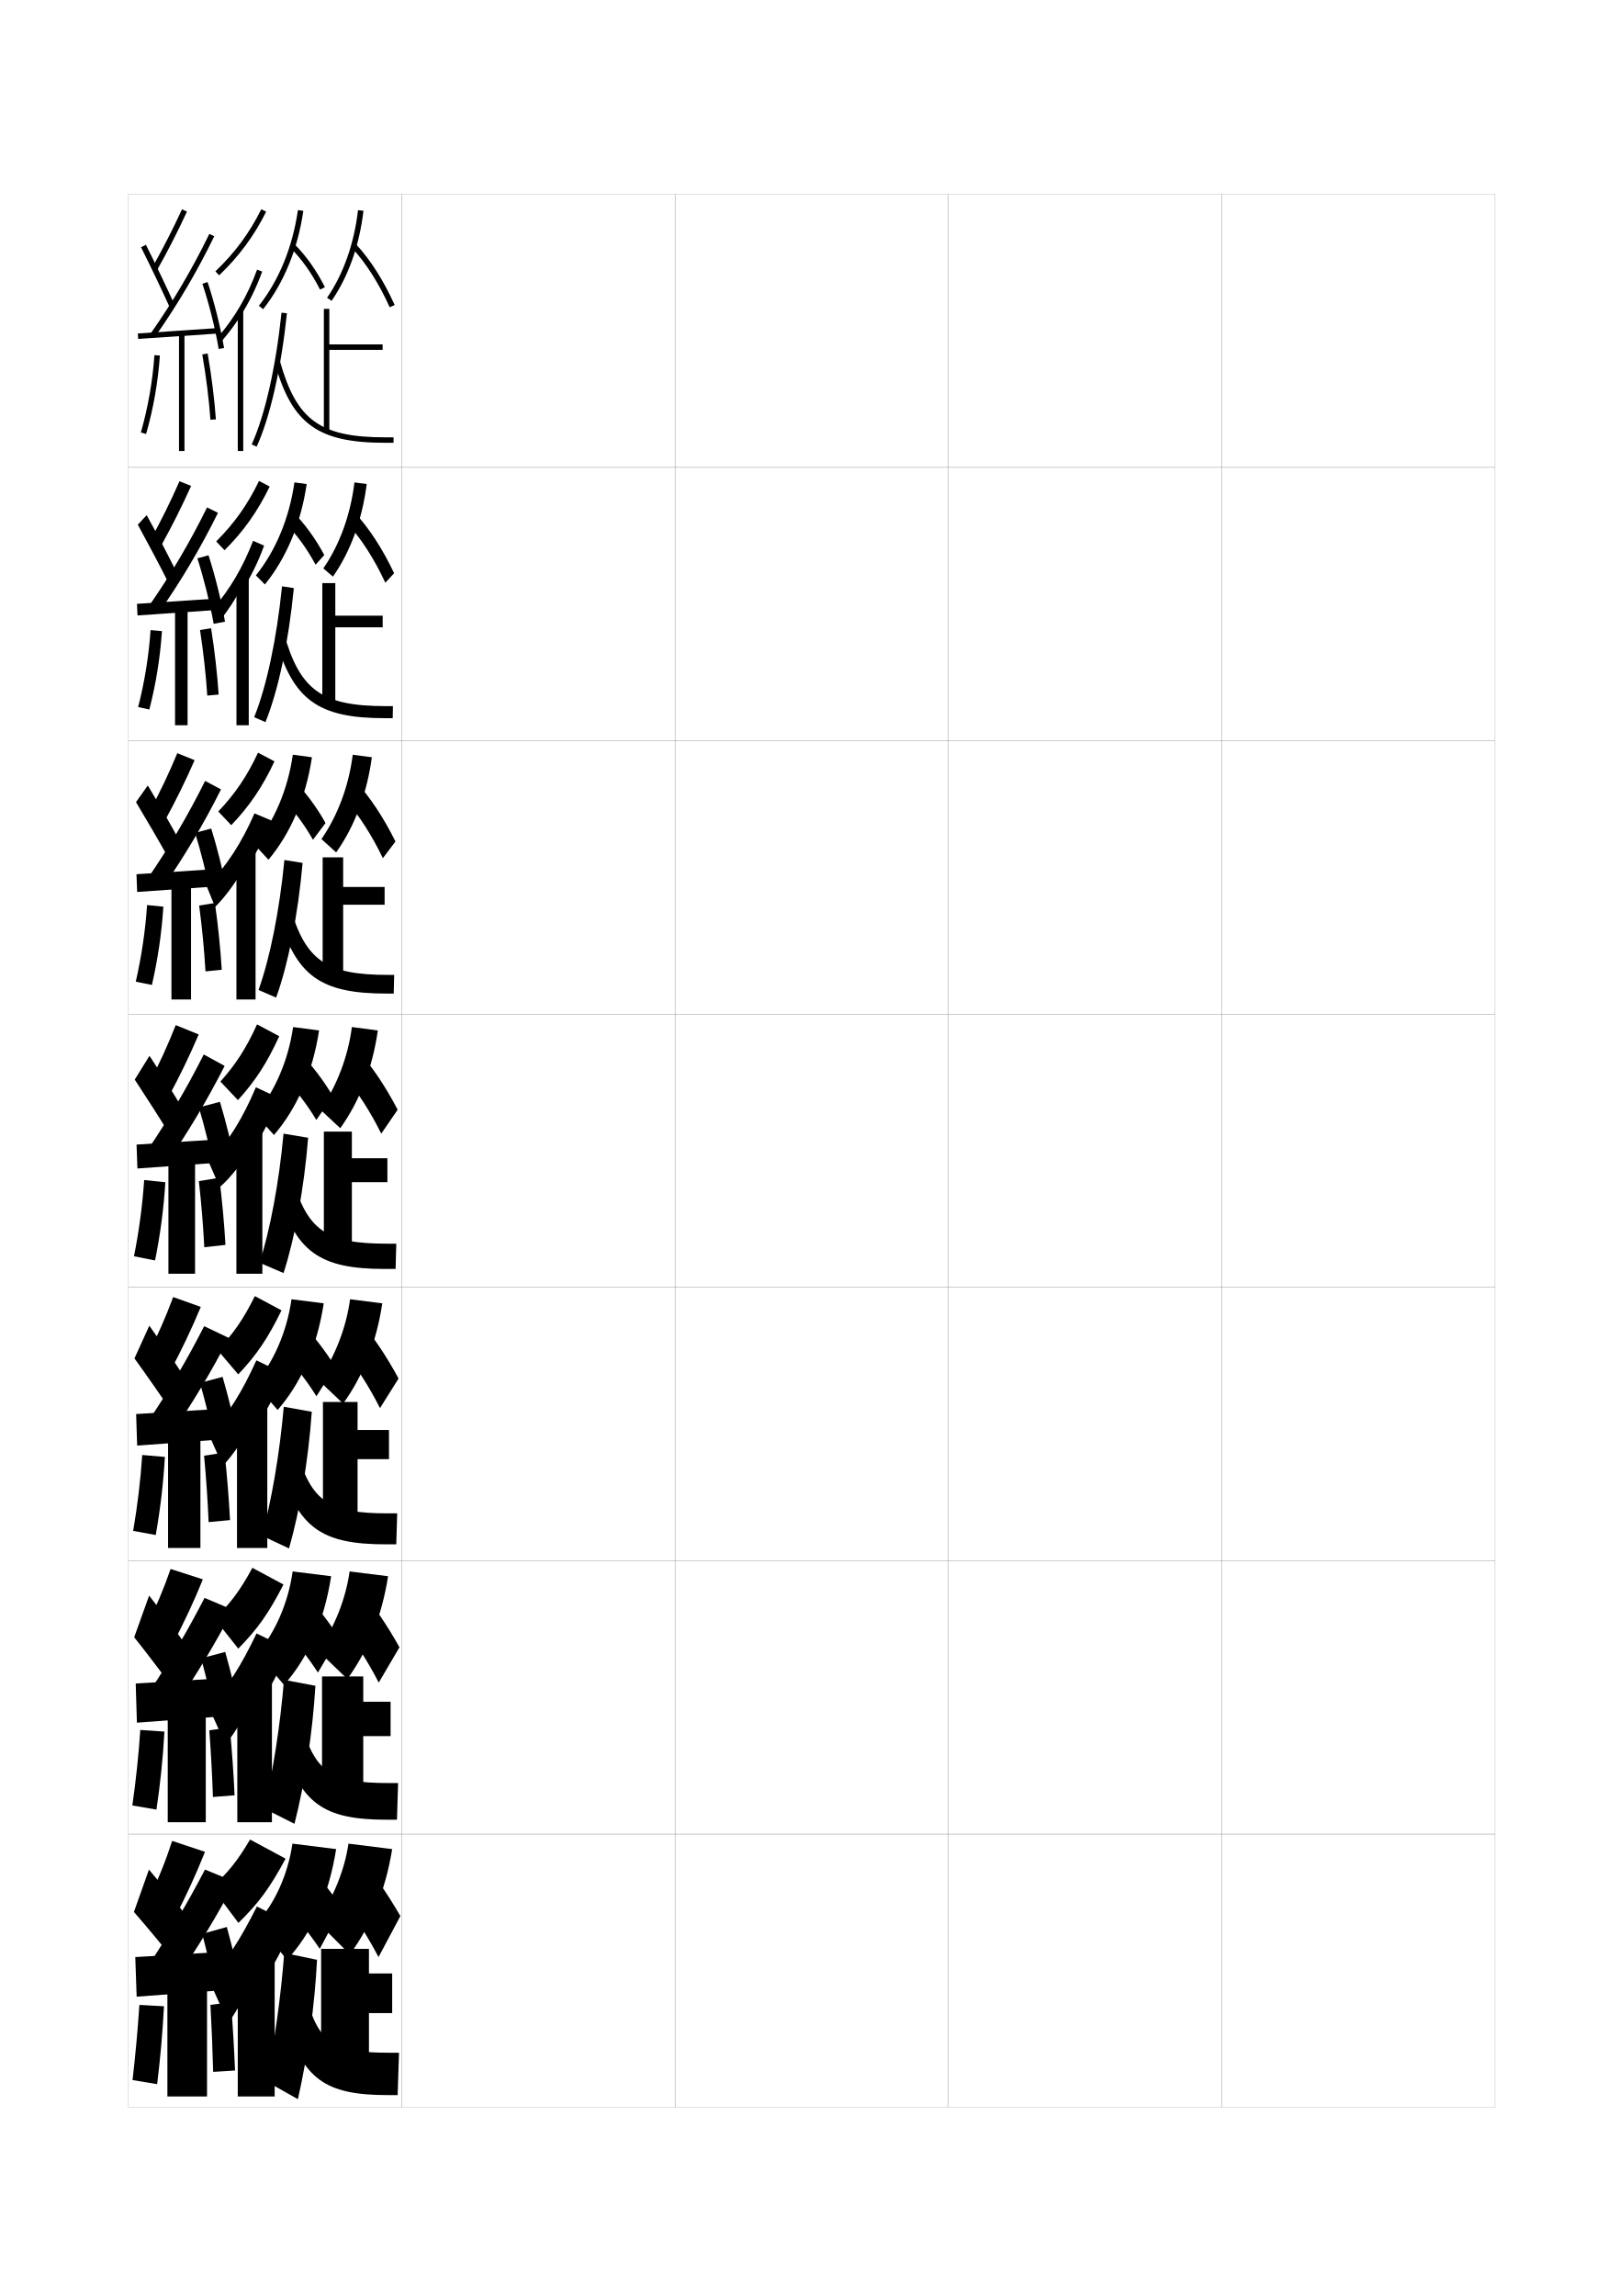
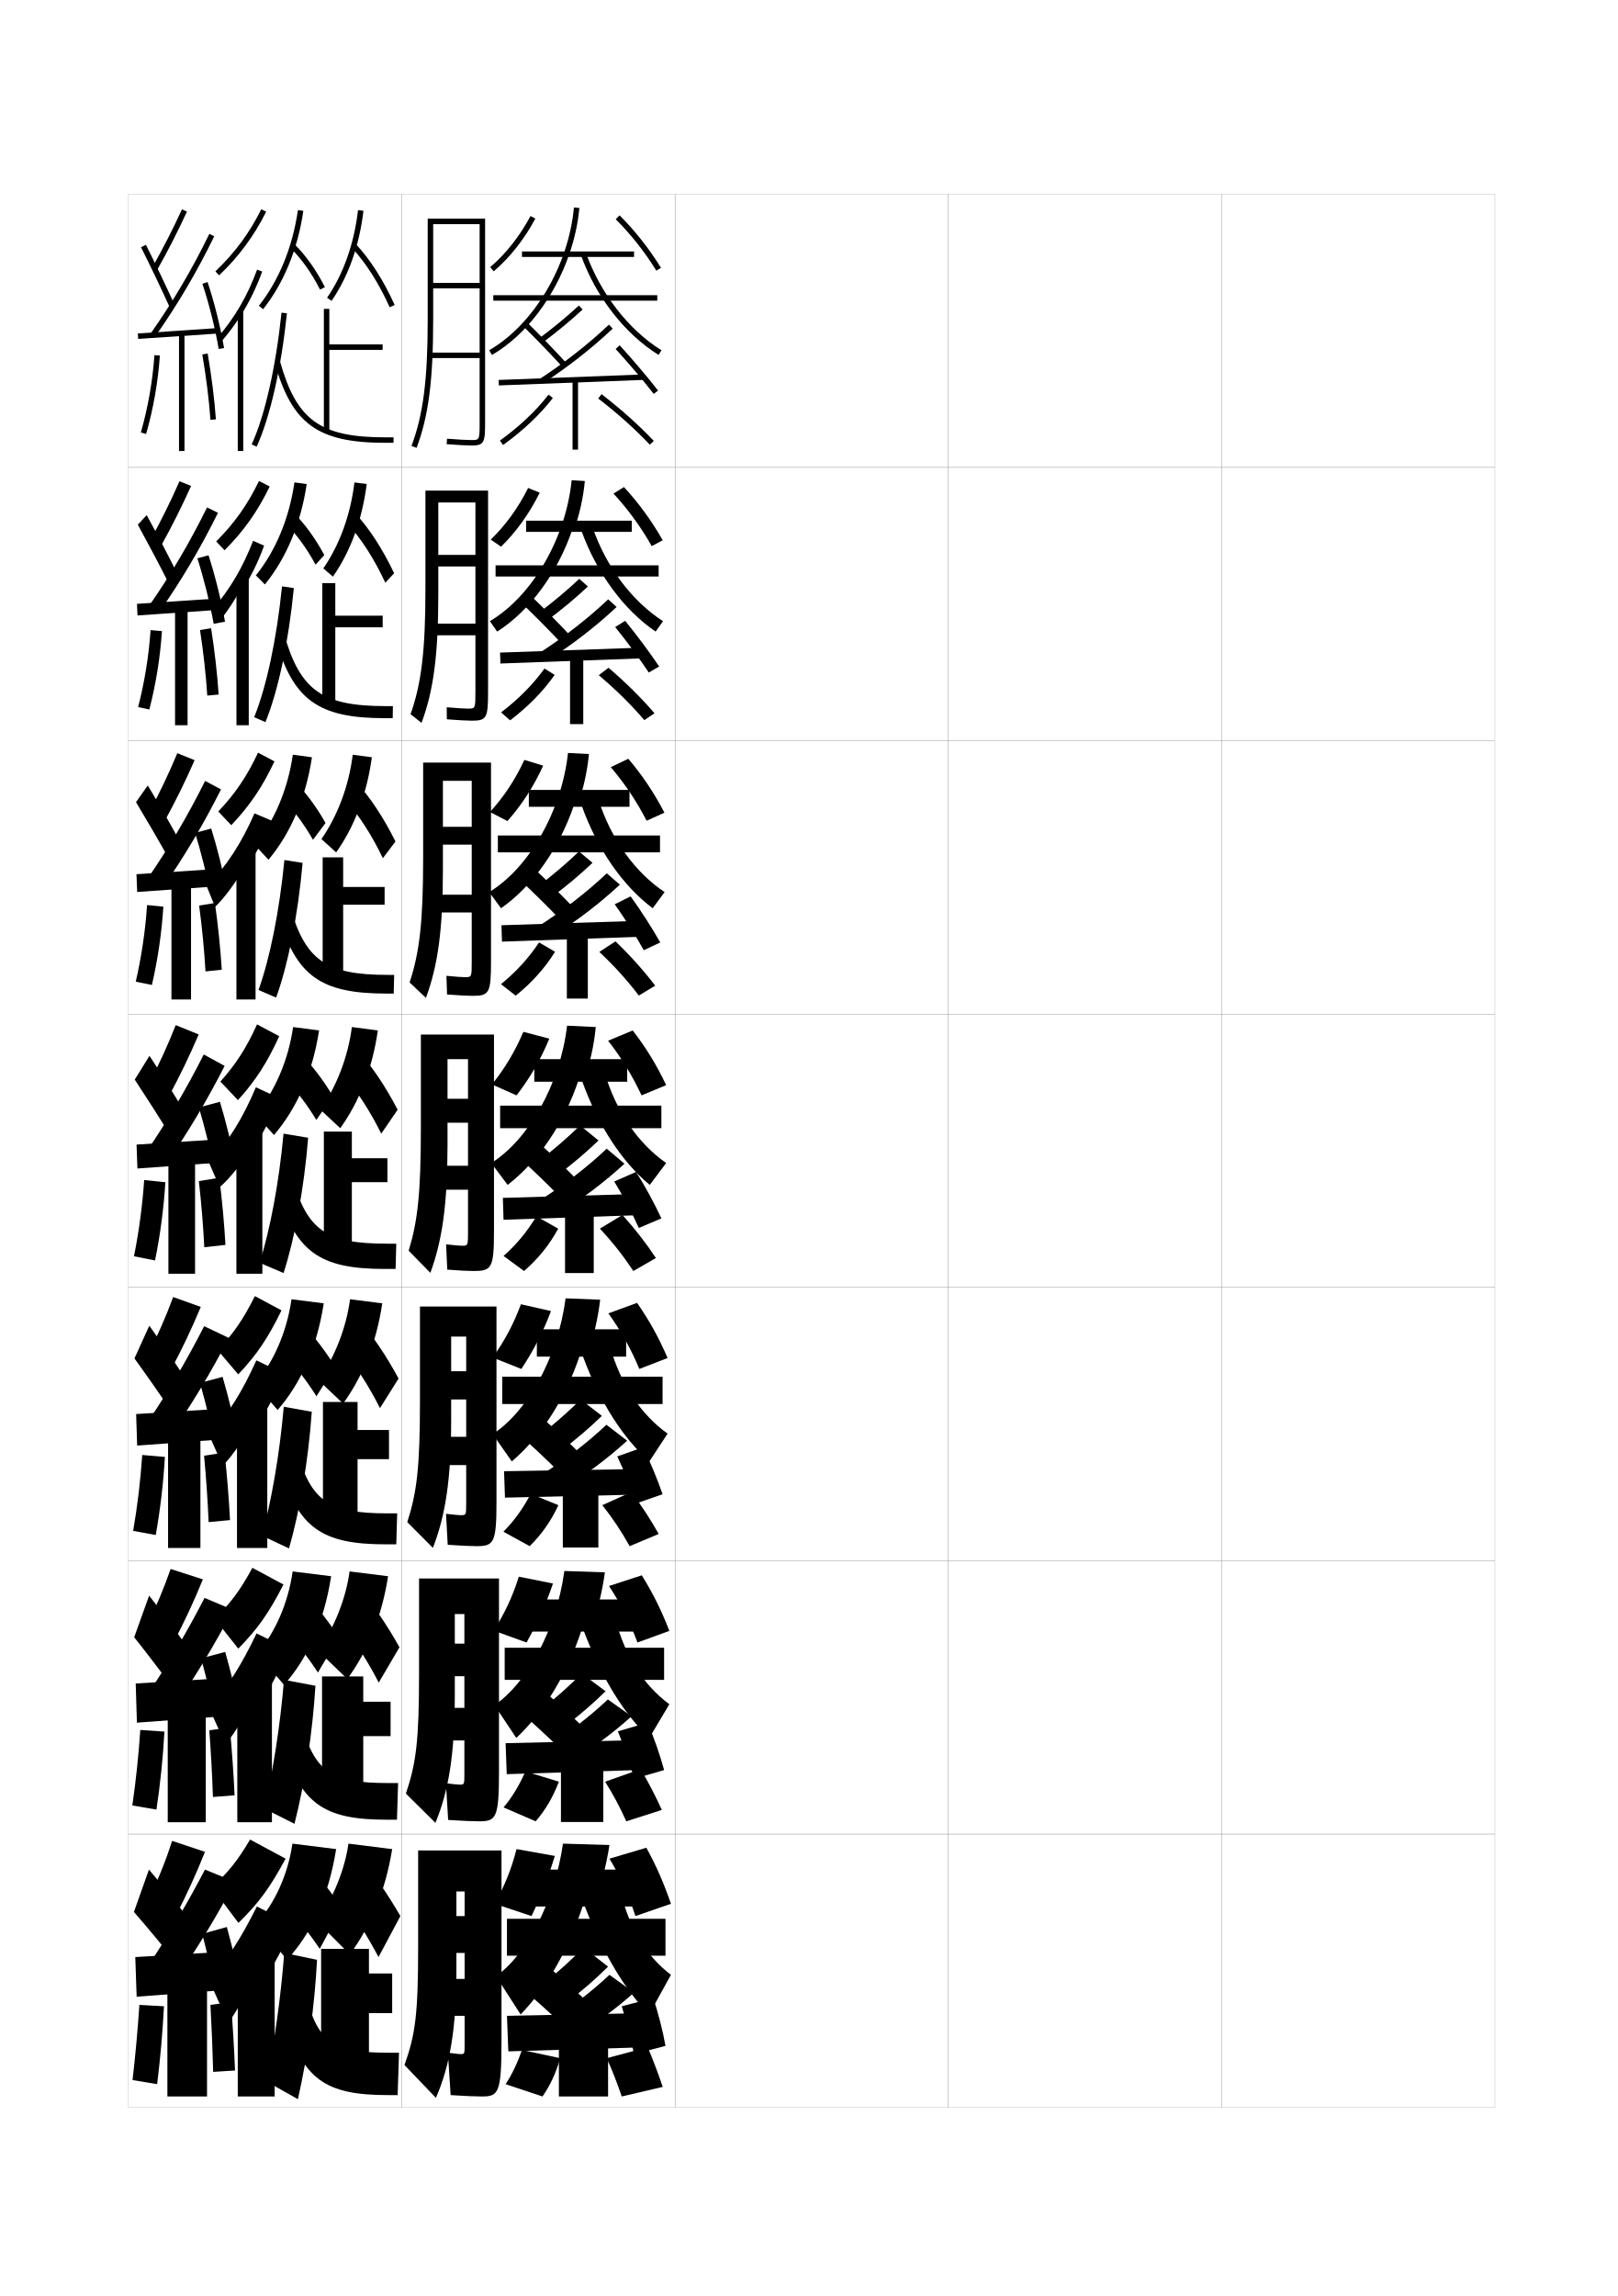
<svg xmlns="http://www.w3.org/2000/svg" version="1.1" id="glyphs" x="0px" y="0px" width="592px" height="840px" viewBox="0 0 592 840" enable-background="new 0 0 592 840" xml:space="preserve">
  <g>
    <rect x="47" y="71" fill="none" stroke="#999999" stroke-width="0.1" width="100" height="100" />
    <rect x="47" y="171" fill="none" stroke="#999999" stroke-width="0.1" width="100" height="100" />
    <rect x="47" y="271" fill="none" stroke="#999999" stroke-width="0.1" width="100" height="100" />
    <rect x="47" y="371" fill="none" stroke="#999999" stroke-width="0.1" width="100" height="100" />
    <rect x="47" y="471" fill="none" stroke="#999999" stroke-width="0.1" width="100" height="100" />
    <rect x="47" y="571" fill="none" stroke="#999999" stroke-width="0.1" width="100" height="100" />
    <rect x="47" y="671" fill="none" stroke="#999999" stroke-width="0.1" width="100" height="100" />
    <rect x="147" y="71" fill="none" stroke="#999999" stroke-width="0.1" width="100" height="100" />
    <rect x="147" y="171" fill="none" stroke="#999999" stroke-width="0.1" width="100" height="100" />
    <rect x="147" y="271" fill="none" stroke="#999999" stroke-width="0.1" width="100" height="100" />
    <rect x="147" y="371" fill="none" stroke="#999999" stroke-width="0.1" width="100" height="100" />
    <rect x="147" y="471" fill="none" stroke="#999999" stroke-width="0.1" width="100" height="100" />
    <rect x="147" y="571" fill="none" stroke="#999999" stroke-width="0.1" width="100" height="100" />
    <rect x="147" y="671" fill="none" stroke="#999999" stroke-width="0.1" width="100" height="100" />
    <rect x="247" y="71" fill="none" stroke="#999999" stroke-width="0.1" width="100" height="100" />
    <rect x="247" y="171" fill="none" stroke="#999999" stroke-width="0.1" width="100" height="100" />
    <rect x="247" y="271" fill="none" stroke="#999999" stroke-width="0.1" width="100" height="100" />
    <rect x="247" y="371" fill="none" stroke="#999999" stroke-width="0.1" width="100" height="100" />
    <rect x="247" y="471" fill="none" stroke="#999999" stroke-width="0.1" width="100" height="100" />
    <rect x="247" y="571" fill="none" stroke="#999999" stroke-width="0.1" width="100" height="100" />
    <rect x="247" y="671" fill="none" stroke="#999999" stroke-width="0.1" width="100" height="100" />
    <rect x="347" y="71" fill="none" stroke="#999999" stroke-width="0.1" width="100" height="100" />
    <rect x="347" y="171" fill="none" stroke="#999999" stroke-width="0.1" width="100" height="100" />
    <rect x="347" y="271" fill="none" stroke="#999999" stroke-width="0.1" width="100" height="100" />
    <rect x="347" y="371" fill="none" stroke="#999999" stroke-width="0.1" width="100" height="100" />
    <rect x="347" y="471" fill="none" stroke="#999999" stroke-width="0.1" width="100" height="100" />
    <rect x="347" y="571" fill="none" stroke="#999999" stroke-width="0.1" width="100" height="100" />
    <rect x="347" y="671" fill="none" stroke="#999999" stroke-width="0.1" width="100" height="100" />
    <rect x="447" y="71" fill="none" stroke="#999999" stroke-width="0.1" width="100" height="100" />
    <rect x="447" y="171" fill="none" stroke="#999999" stroke-width="0.1" width="100" height="100" />
    <rect x="447" y="271" fill="none" stroke="#999999" stroke-width="0.1" width="100" height="100" />
    <rect x="447" y="371" fill="none" stroke="#999999" stroke-width="0.1" width="100" height="100" />
    <rect x="447" y="471" fill="none" stroke="#999999" stroke-width="0.1" width="100" height="100" />
    <rect x="447" y="571" fill="none" stroke="#999999" stroke-width="0.1" width="100" height="100" />
    <rect x="447" y="671" fill="none" stroke="#999999" stroke-width="0.1" width="100" height="100" />
  </g>
  <g>
    <g>
      <path d="M96.285,113.119l-1.57-1.238c7.394-9.368,12.336-21.479,14.296-35.024    l1.979,0.287C108.98,91.036,103.896,103.477,96.285,113.119z" />
      <path d="M117.108,105.953c-3.051-6.005-6.789-11.275-10.811-15.241l1.404-1.424    c4.173,4.115,8.042,9.564,11.189,15.759L117.108,105.953z" />
      <path d="M121.323,110.068l-1.646-1.137c5.953-8.619,9.871-19.701,11.33-32.049    l1.986,0.234C131.496,89.787,127.461,101.182,121.323,110.068z" />
      <path d="M142.589,112.412c-4.007-8.848-8.657-16.16-13.822-21.732l1.467-1.359    c5.312,5.73,10.081,13.222,14.178,22.268L142.589,112.412z" />
      <rect x="118.5" y="113" width="2" height="45" />
      <rect x="119.5" y="126" width="20.5" height="2" />
      <path d="M93.909,163.416l-1.818-0.832c4.824-10.542,8.802-28.106,10.915-48.188    l1.988,0.209C102.86,134.895,98.819,152.686,93.909,163.416z" />
      <path d="M144,162h-3c-24.698,0-34.152-6.829-40.463-29.229l1.926-0.543    C108.531,153.771,117.175,160,141,160h3V162z" />
    </g>
    <g>
      <path d="M96.919,213.829l-3.297-3.325c7.252-8.988,12.213-20.876,14.114-34.016    l4.486,0.608C110.08,191.586,104.761,204.177,96.919,213.829z" />
      <path d="M115.468,206.594c-3.196-5.941-7.009-11.168-11.091-15.201l2.788-4.119    c4.317,4.317,8.324,9.828,11.492,15.799L115.468,206.594z" />
      <path d="M121.82,210.962l-3.515-3.008c5.979-8.662,9.953-19.619,11.387-31.449    l4.49,0.573C132.53,190.145,128.229,201.814,121.82,210.962z" />
      <path d="M140.997,213.191c-4.029-8.635-8.665-15.89-13.768-21.527l2.75-3.912    c5.223,5.699,10.042,13.136,14.232,21.973L140.997,213.191z" />
      <rect x="117.938" y="213.333" width="4.75" height="44.333" />
      <rect x="121.354" y="225.25" width="18.667" height="4.25" />
      <path d="M92.998,262.389c4.494-11.073,8.22-28.428,10.193-47.875l4.325,0.639    c-1.92,19.747-5.744,37.646-10.39,49.041L92.998,262.389z" />
      <path d="M100.802,233.643l3.104-1.869c5.833,20.79,13.951,26.559,37.198,26.559h2.666    L143.688,262.75h-2.833C116.444,262.75,107.168,256.118,100.802,233.643z" />
    </g>
    <g>
      <path d="M98.241,314.539l-5.023-5.412c7.111-8.607,12.09-20.273,13.932-33.008    l6.993,0.929C111.866,292.137,106.314,304.878,98.241,314.539z" />
      <path d="M114.515,307.234c-3.342-5.877-7.23-11.061-11.372-15.161l4.171-6.813    c4.462,4.52,8.605,10.091,11.795,15.839L114.515,307.234z" />
      <path d="M123.004,311.856l-5.383-4.879c6.006-8.705,10.034-19.536,11.444-30.85    l6.995,0.911C134.252,290.503,129.686,302.446,123.004,311.856z" />
      <path d="M140.092,313.971c-4.052-8.422-8.673-15.62-13.713-21.322l4.034-6.464    c5.134,5.667,10.003,13.051,14.287,21.678L140.092,313.971z" />
      <rect x="118.062" y="313.667" width="7.5" height="43.666" />
      <rect x="123.896" y="324.5" width="16.834" height="6.5" />
      <path d="M94.593,362.194c4.164-11.604,7.638-28.749,9.472-47.562l6.663,1.069    c-1.708,19.203-5.314,37.212-9.695,49.271L94.593,362.194z" />
      <path d="M101.754,334.514l4.284-3.194c5.598,20.038,13.19,25.347,35.858,25.347    h2.333L144.062,363.5h-2.667C117.273,363.5,108.177,357.065,101.754,334.514z" />
    </g>
  </g>
  <g>
    <path d="M100.25,415.25l-6.75-7.5c6.97-8.228,11.968-19.671,13.75-32l9.5,1.25   C114.34,392.688,108.555,405.578,100.25,415.25z" />
    <path d="M115.75,409.75c-3.488-5.812-7.451-10.953-11.652-15.121l5.555-9.508   C114.258,389.842,118.539,395.475,121.75,401L115.75,409.75z" />
    <path d="M124.5,412.75l-7.25-6.75c6.031-8.748,10.115-19.453,11.5-30.25l9.5,1.25   C136.286,390.861,131.454,403.078,124.5,412.75z" />
    <path d="M139.5,414.75c-4.074-8.209-8.681-15.35-13.658-21.117l5.316-9.016   C136.203,390.252,141.122,397.582,145.5,406L139.5,414.75z" />
    <rect x="118.5" y="414" width="10.25" height="43" />
    <rect x="126.75" y="423.75" width="15" height="8.75" />
    <path d="M95,462l8.75,3.75c4.116-12.724,7.506-30.841,9-49.5l-9-1.5   C102.057,432.93,98.834,449.864,95,462z" />
    <path d="M101.519,435.386C107.998,458.013,116.916,464.25,140.75,464.25h4L145,455h-3.5   c-22.09,0-29.156-4.85-34.519-24.136L101.519,435.386z" />
  </g>
  <g>
    <path d="M106.667,475.334l11.792,1.5c-2.525,16.286-8.402,29.318-16.875,39l-8.292-9.5   C100.014,498.537,104.945,487.355,106.667,475.334z" />
    <path d="M110.352,484.08c4.688,4.924,9.047,10.617,12.232,15.92l-6.792,10.833   c-3.587-5.748-7.569-10.847-11.768-15.081L110.352,484.08z" />
    <path d="M125.542,513.5l-8.958-8.5c6.057-8.79,10.14-19.387,11.5-29.666l11.792,1.5   C137.755,491.092,132.768,503.567,125.542,513.5z" />
    <path d="M131.605,483.244c4.894,5.604,9.805,12.881,14.228,21.089l-6.791,10.833   c-4.049-7.995-8.586-15.078-13.439-20.91L131.605,483.244z" />
    <rect x="118.167" y="512.916" width="12.667" height="43.751" />
    <rect x="128.5" y="523.166" width="13.833" height="10.668" />
    <path d="M95.833,561.834L105.75,566.5c3.955-13.79,7.071-32.135,8.333-50l-10.25-1.834   C102.302,532.07,99.378,548.888,95.833,561.834z" />
    <path d="M102.346,536.258C108.882,558.96,117.621,565,141.167,565H145l0.333-11.334h-3.5   c-21.512,0-28.052-4.39-33.179-22.924L102.346,536.258z" />
  </g>
  <g>
    <path d="M107.083,574.917l14.083,1.75c-2.641,16.886-8.608,30.059-17.25,39.75l-9.834-11.5   C100.557,597.553,105.423,586.633,107.083,574.917z" />
    <path d="M111.551,583.04c4.769,5.126,9.207,10.881,12.366,15.96l-7.584,12.916   c-3.687-5.684-7.687-10.739-11.884-15.04L111.551,583.04z" />
    <path d="M142,576.667c-2.276,14.654-7.418,27.39-14.917,37.583L116.417,604   c6.083-8.832,10.166-19.32,11.5-29.083L142,576.667z" />
    <path d="M132.053,581.872c4.742,5.572,9.646,12.795,14.114,20.794l-7.583,12.917   c-4.024-7.782-8.49-14.807-13.22-20.705L132.053,581.872z" />
    <rect x="117.833" y="613.333" width="15.083" height="43.001" />
    <rect x="130.25" y="622.583" width="12.667" height="12.584" />
    <path d="M96.667,661.667L107.75,667.25c3.793-14.856,6.636-33.428,7.667-50.5l-11.5-2.167   C102.548,631.211,99.922,647.911,96.667,661.667z" />
    <path d="M103.173,637.129C109.766,659.907,118.325,665.75,141.583,665.75H145.25l0.417-13.417h-3.5   c-20.934,0-26.948-3.931-31.84-21.712L103.173,637.129z" />
  </g>
  <g>
    <path d="M107,674.5c-1.646,11.409-6.587,22.068-13,29l11,13.5c8.998-9.698,15.187-23.016,18-40.5   L107,674.5z" />
    <path d="M112.5,682l-7.5,15.999c4.195,4.367,8.214,9.381,12,15.001l8-15   C121.867,693.144,117.351,687.328,112.5,682z" />
    <path d="M143.5,676.5l-16-2c-1.309,9.245-5.391,19.626-11.5,28.5l12,12   C135.771,704.546,141.068,691.551,143.5,676.5z" />
    <path d="M132.5,680.5l-7,15c4.605,5.964,9.001,12.931,13,20.5l8-15   C141.988,693.21,137.091,686.04,132.5,680.5z" />
    <rect x="117.5" y="713" width="17.5" height="43" />
    <rect x="132" y="722" width="11.5" height="14.5" />
    <path d="M97.5,761.5L109,768c3.632-15.923,6.201-34.722,7-51l-12-2.5   C102.794,730.353,100.466,746.935,97.5,761.5z" />
    <path d="M104,738c6.649,22.854,15.03,28.5,38,28.5h3.5L146,751h-3.5c-20.354,0-25.844-3.472-30.5-20.5   L104,738z" />
  </g>
  <g>
    <path d="M54.734,296.839l5.453,3.655c4.031-7.331,7.678-14.742,11.025-22.381   l-6.336-2.56C61.834,282.87,58.514,289.865,54.734,296.839z" />
    <path d="M49.761,293.465c3.85,6.397,8.726,14.774,11.988,20.642l4.175-6.047   c-3.17-5.849-7.838-14.054-11.846-20.691L49.761,293.465z" />
    <path d="M54.104,321.284l5.216,3.766c8.141-11.693,15.144-23.486,21.554-36.258   l-5.823-3.084C68.823,298.223,61.987,309.821,54.104,321.284z" />
    <polygon points="49.938,319.835 50.193,326.332 80.859,324.165 80.771,317.835  " />
    <path d="M77.281,303.121l-5.89,1.591c2.051,6.63,4.199,15.178,5.631,22.336   l5.953-1.226C81.568,318.522,79.412,309.885,77.281,303.121z" />
    <rect x="62.732" y="323.167" width="7.166" height="42.5" />
    <path d="M49.675,359.149l5.906,1.202c2.149-9.275,3.591-19.049,4.191-28.64   l-5.955-0.591C53.184,340.521,51.765,350.052,49.675,359.149z" />
    <path d="M81.146,354.776c-0.481-7.753-1.354-16.262-2.511-24.408l-5.766,0.931   c1.079,8.102,1.881,16.388,2.322,24.093L81.146,354.776z" />
  </g>
  <g>
    <path d="M55.629,98.009l1.742,0.982c4.016-7.114,7.625-14.171,11.037-21.572   l-1.816-0.838C63.203,83.933,59.617,90.941,55.629,98.009z" />
    <path d="M51.605,90.447c3.515,7.019,7.727,15.845,10.482,21.963l1.824-0.82   c-2.766-6.142-6.992-14.997-10.518-22.037L51.605,90.447z" />
    <path d="M55.182,121.926l1.637,1.148C65.047,111.359,72.105,99.375,78.398,86.438l-1.798-0.875   C70.354,98.403,63.349,110.298,55.182,121.926z" />
    <rect x="64.249" y="107.216" transform="matrix(-0.0673614 -0.9977286 0.9977286 -0.0673614 -52.07861 195.3189)" width="2.001" height="29.568" />
    <path d="M74.052,103.817c2.435,7.277,4.664,16.192,5.962,23.85l1.973-0.334   c-1.314-7.753-3.572-16.781-6.039-24.15L74.052,103.817z" />
    <rect x="65.5" y="122" width="2" height="43" />
    <path d="M51.539,158.224l1.922,0.553c2.645-9.195,4.386-19.123,5.037-28.709   l-1.996-0.135C55.861,139.379,54.145,149.162,51.539,158.224z" />
    <path d="M74.014,129.671c1.418,8.181,2.451,16.445,2.988,23.901l1.996-0.145   c-0.543-7.52-1.584-15.854-3.013-24.099L74.014,129.671z" />
  </g>
  <g>
    <path d="M55.116,197.424l3.785,2.319c4.022-7.223,7.651-14.457,11.03-21.977   l-4.264-1.699C62.453,183.401,59,190.404,55.116,197.424z" />
    <path d="M50.43,191.956c3.682,6.708,8.227,15.31,11.236,21.303l3.186-3.434   c-2.967-5.996-7.414-14.525-11.182-21.364L50.43,191.956z" />
    <path d="M54.576,221.605l3.614,2.458C66.375,212.358,73.406,200.469,79.758,187.615   l-3.998-1.979C69.523,198.313,62.603,210.06,54.576,221.605z" />
    <polygon points="50.119,220.918 50.314,225.166 80.396,223.082 80.285,218.918  " />
    <path d="M72.219,204.265c2.326,7.223,4.611,16.396,5.968,23.958l4.144-0.778   c-1.348-7.688-3.648-16.957-6.031-24.292L72.219,204.265z" />
    <rect x="64.051" y="222.583" width="4.583" height="42.75" />
    <path d="M50.541,258.687l4.102,0.877c2.397-9.235,3.988-19.085,4.614-28.674   l-4.163-0.363C54.457,239.95,52.889,249.607,50.541,258.687z" />
    <path d="M80.007,254.102c-0.513-7.636-1.47-16.057-2.763-24.253l-4.056,0.636   c1.249,8.142,2.166,16.417,2.655,23.998L80.007,254.102z" />
  </g>
  <g>
    <g>
      <path d="M64.296,375.04c-2.87,7.299-6.057,14.287-9.731,21.214l7.121,4.991    c4.038-7.439,7.704-15.027,11.019-22.785L64.296,375.04z" />
      <path d="M49.303,394.974c4.018,6.087,9.225,14.239,12.741,19.981l5.162-8.66    c-3.372-5.702-8.26-13.582-12.509-20.019L49.303,394.974z" />
      <path d="M53.841,420.963l6.818,5.074c8.097-11.683,15.071-23.38,21.54-36.068    l-7.648-4.188C68.334,398.132,61.584,409.583,53.841,420.963z" />
      <polygon points="49.967,418.751 50.283,427.499 81.533,425.249 81.467,416.751   " />
      <path d="M72.775,405.159c2.109,7.113,4.508,16.802,5.981,24.175l7.736-1.667    c-1.417-7.561-3.802-17.309-6.019-24.576L72.775,405.159z" />
      <rect x="61.625" y="423.75" width="9.75" height="42.25" />
      <path d="M52.752,431.716c-0.631,9.376-1.9,18.781-3.732,27.896l7.711,1.526    c1.902-9.314,3.193-19.011,3.769-28.604L52.752,431.716z" />
      <path d="M82.498,455.45c-0.451-7.869-1.239-16.465-2.261-24.562l-7.475,1.225    c0.909,8.062,1.596,16.359,1.989,24.188L82.498,455.45z" />
    </g>
    <g>
      <path d="M54.043,495.67l8.414,5.66c4.046-7.549,7.73-15.313,11.012-23.189    l-10.105-3.613C60.667,481.807,57.614,488.788,54.043,495.67z" />
      <path d="M49.202,496.982c4.186,5.777,9.724,13.705,13.494,19.32l5.108-11.939    c-3.574-5.555-8.682-13.109-13.172-19.346L49.202,496.982z" />
      <path d="M54.227,519.975l7.962,5.383c8.053-11.672,15-23.273,21.526-35.879    L74.701,485.188C68.494,497.375,61.829,508.678,54.227,519.975z" />
      <polygon points="82.022,526.541 81.978,515.334 49.812,517.334 50.188,528.875   " />
      <path d="M73.184,505.939c2.001,7.059,4.455,17.005,5.988,24.283l8.282-1.777    c-1.451-7.497-3.878-17.485-6.012-24.719L73.184,505.939z" />
      <rect x="61.5" y="524.334" width="11.833" height="42" />
      <path d="M48.722,560.074l8.266,1.518c1.655-9.354,2.796-18.973,3.345-28.568    l-8.29-0.713C51.416,541.663,50.296,550.941,48.722,560.074z" />
      <path d="M84.166,556.133c-0.404-7.893-1.107-16.572-2.008-24.707l-7.483,1.148    c0.756,8.115,1.328,16.427,1.66,24.293L84.166,556.133z" />
    </g>
    <g>
      <path d="M53.521,595.085l9.707,6.33c4.055-7.658,7.757-15.6,11.006-23.595    l-11.803-3.807C59.908,581.275,56.988,588.249,53.521,595.085z" />
      <path d="M49.102,598.991c4.354,5.469,10.223,13.172,14.246,18.66l5.055-15.22    c-3.775-5.406-9.104-12.636-13.836-18.673L49.102,598.991z" />
      <path d="M54.613,618.987l9.106,5.691c8.009-11.661,14.929-23.167,21.513-35.689    L74.851,584.594C68.654,596.617,62.074,607.772,54.613,618.987z" />
      <polygon points="82.512,627.833 82.488,613.917 49.656,615.917 50.094,630.25   " />
      <path d="M73.592,606.72c1.893,7.004,4.402,17.208,5.994,24.392l8.828-1.889    c-1.484-7.433-3.955-17.661-6.006-24.859L73.592,606.72z" />
      <rect x="61.375" y="624.917" width="13.917" height="41.75" />
      <path d="M48.424,660.537l8.82,1.509c1.408-9.393,2.398-18.935,2.922-28.534    l-8.832-0.606C50.711,642.234,49.74,651.387,48.424,660.537z" />
      <path d="M85.833,656.816c-0.357-7.916-0.975-16.682-1.754-24.854l-7.492,1.074    c0.604,8.166,1.061,16.493,1.33,24.396L85.833,656.816z" />
    </g>
  </g>
  <g>
    <path d="M54.5,694.5l9.5,7c4.062-7.768,7.783-15.886,11-24l-12-4   C60.648,680.743,57.862,687.71,54.5,694.5z" />
    <path d="M49,699.5c4.521,5.159,10.724,12.638,15,18l5-15.5c-3.977-5.259-9.525-12.163-14.5-18   L49,699.5z" />
    <path d="M55,718l9.5,6c7.965-11.651,14.856-23.062,21.5-35.5L75,684   C68.814,695.86,62.318,706.867,55,718z" />
    <polygon points="83,728 83,714 49.5,716 50,730.5  " />
    <path d="M74,707.5c1.783,6.949,4.35,17.411,6,24.5l9-2c-1.52-7.368-4.033-17.837-6-25L74,707.5z   " />
    <rect x="61.25" y="725.5" width="14.5" height="41.5" />
    <path d="M48.5,761l9,1.5c1.162-9.433,2.002-18.897,2.5-28.5l-9-0.5   C50.38,742.806,49.561,751.832,48.5,761z" />
    <path d="M86,757.5c-0.311-7.939-0.842-16.79-1.5-25l-7.5,1c0.451,8.218,0.794,16.56,1,24.5   L86,757.5z" />
  </g>
  <g>
    <path d="M78.81,99.276l1.38,1.447c7.198-6.862,12.826-14.477,17.206-23.278   l-1.791-0.891C91.271,85.264,85.934,92.483,78.81,99.276z" />
    <path d="M88,115.579c3.182-4.992,5.812-10.366,7.94-16.238l-1.881-0.682   c-3.396,9.367-8.078,17.442-14.317,24.688l1.516,1.305   C83.743,121.767,85.98,118.748,88,115.579L88,115.579z" />
    <rect x="87" y="113.5" width="2" height="51.5" />
  </g>
  <g>
    <path d="M82.169,201.311c6.944-6.941,12.101-14.187,16.51-23.315l-3.903-2.034   c-4.197,8.688-9.012,15.459-15.668,22.12L82.169,201.311z" />
    <path d="M88.021,216.899c3.494-5.304,6.363-11.055,8.617-17.281l-4.033-1.75   c-3.8,9.786-8.37,17.558-14.724,25.003l2.771,3.84   c2.64-3.079,5.419-7.451,7.368-11.145V216.899z" />
    <rect x="86.521" y="211.25" width="4.5" height="54.083" />
  </g>
  <g>
    <path d="M84.615,301.898c6.69-7.02,11.375-13.896,15.812-23.352l-6.014-3.176   c-4.061,8.667-8.353,14.989-14.542,21.518L84.615,301.898z" />
    <path d="M89.009,319.019c4.235-5.764,7.691-12.054,10.343-18.809l-6.232-2.636   c-4.766,10.863-9.906,18.785-17.43,26.817l3.017,7.402   c3.588-3.452,7.923-9.471,10.303-13.917V319.019z" />
    <rect x="86.511" y="311.125" width="7" height="54.542" />
  </g>
  <g>
    <g>
      <path d="M87.062,402.485c6.437-7.098,10.649-13.605,15.114-23.389l-8.123-4.319    c-3.924,8.646-7.694,14.52-13.415,20.916L87.062,402.485z" />
      <path d="M92,421.039c4.115-5.928,7.461-12.434,9.971-19.369l-8.338-3.888    c-4.911,11.535-9.737,19.312-17.136,27.633l3.882,8.911    C84.352,430.996,89.562,424.193,92,419.633V421.039z" />
      <rect x="86.5" y="413.5" width="9.5" height="52.5" />
    </g>
    <g>
      <path d="M87.175,502.824c6.783-7.178,10.918-13.316,15.828-23.426l-9.749-5.213    c-4.174,8.402-7.794,13.676-13.61,19.777L87.175,502.824z" />
      <path d="M93.052,522.859c4.426-6.24,8.011-13.123,10.646-20.412L93.807,497.688    c-5.344,11.781-9.901,19.021-17.257,27.422l4.921,11.107    c3.785-3.568,9.09-11.816,11.248-16.961L93.052,522.859z" />
      <rect x="86.719" y="514.334" width="11.083" height="52" />
    </g>
    <g>
      <path d="M87.184,603.162c7.13-7.255,11.186-13.025,16.542-23.463l-11.375-6.106    c-4.424,8.159-7.893,12.835-13.805,18.639L87.184,603.162z" />
      <path d="M94,624.68c4.736-6.553,8.561-13.812,11.323-21.456L93.877,597.594    c-5.776,12.025-10.065,18.731-17.378,27.211l5.96,13.304    c3.597-3.806,8.996-13.499,10.874-19.23L94,624.68z" />
      <rect x="86.833" y="615.167" width="12.667" height="51.5" />
    </g>
  </g>
  <g>
    <path d="M87.245,703.5C94.723,696.167,98.7,690.765,104.5,680l-13-7   c-4.674,7.917-7.991,11.993-14,17.5L87.245,703.5z" />
    <path d="M95,726.5c5.047-6.865,9.11-14.502,12-22.5l-13-6.5c-6.209,12.271-10.229,18.441-17.5,27   l7,15.5c3.409-4.044,8.902-15.183,10.5-21.5L95,726.5z" />
    <rect x="87" y="716" width="13.5" height="51" />
  </g>
+   <g>
+     <path d="M180.646,99.264l-1.291-1.527c5.63-4.756,10.873-11.399,14.763-18.706   l1.766,0.939C191.876,87.496,186.465,94.348,180.646,99.264z" />
+     <path d="M240.148,99.023c-4.176-6.789-9.312-13.295-14.854-18.814l1.412-1.418   c5.651,5.63,10.889,12.264,15.146,19.186L240.148,99.023z" />
+     <rect x="191" y="92" width="41" height="2" />
+     <rect x="180.5" y="108" width="60" height="2" />
+     <path d="M208.297,93c1.896-5.502,3.176-11.21,3.699-16.908l-1.992-0.184   C208.048,97.237,195.299,118.713,179,128.134l1,1.732   C192.456,122.666,202.895,108.678,208.297,93L208.297,93z" />
+     <path d="M240.973,129.85c-12.338-7.659-22.96-21.309-28.414-36.512l1.883-0.676   c5.307,14.793,15.619,28.06,27.586,35.488L240.973,129.85z" />
+     <path d="M198.599,125.301l-1.197-1.602c5.337-3.985,9.919-7.777,14.42-11.934   l1.357,1.469C208.625,117.439,203.992,121.273,198.599,125.301z" />
+     <path d="M205.762,134.175c-4.143-4.533-9.954-10.546-14.462-14.96l1.4-1.43   c4.53,4.438,10.373,10.482,14.538,15.04L205.762,134.175z" />
+     <path d="M198.549,140.336l-1.098-1.672c9.425-6.187,17.721-12.692,25.363-19.892   l1.371,1.455C216.458,127.508,208.071,134.085,198.549,140.336z" />
+     <rect x="208" y="112.481" transform="matrix(0.0380955 0.9992741 -0.9992741 0.0380955 339.9371 -75.14357)" width="1.999" height="53.038" />
+     <path d="M239.212,144.115c-3.955-5.064-9.301-11.364-13.949-16.439l1.475-1.352   c4.682,5.111,10.065,11.457,14.051,16.561L239.212,144.115z" />
+     <rect x="209.5" y="139" width="2" height="25.5" />
+     <path d="M184.086,162.811l-1.172-1.621c7.2-5.2,13.188-10.854,17.795-16.802   l1.582,1.225C197.565,151.712,191.44,157.498,184.086,162.811z" />
+     <path d="M237.773,162.688c-5.421-5.726-11.774-11.41-18.885-16.896l1.223-1.584   c7.191,5.55,13.622,11.304,19.115,17.104L237.773,162.688z" />
+   </g>
+   <g>
+     <path d="M183.335,200.016l-3.766-2.608c5.326-5.119,10.058-11.617,13.675-18.888   l4.249,1.717C193.757,187.821,188.854,194.621,183.335,200.016z" />
+     <path d="M238.464,199.794c-3.923-6.956-8.706-13.517-13.986-19.209l3.826-2.391   c5.362,5.789,10.187,12.398,14.181,19.457L238.464,199.794z" />
+     <rect x="192.5" y="190.5" width="38.666" height="4.083" />
+     <rect x="181.333" y="206.833" width="59.667" height="4.083" />
+     <path d="M210.114,193.667h-0.667c-5.41,15.868-15.51,29.739-27.531,37.411L179.25,227.256   c15.354-9.086,27.76-30.133,29.919-51.567l4.828,0.289   C213.433,181.981,212.109,187.938,210.114,193.667z" />
+     <path d="M239.898,231.066c-11.562-7.86-21.586-21.375-27.193-37.008l4.006-1.451   c4.986,14.706,14.546,27.357,25.891,34.659L239.898,231.066z" />
+     <path d="M200.468,226.795l-3.021-2.84c5.353-4.035,10.021-7.967,14.516-12.194   l3.155,2.812C210.549,218.842,205.9,222.728,200.468,226.795z" />
+     <path d="M205.501,235.443c-4.17-4.469-9.991-10.356-14.468-14.634l3.017-3.036   c4.518,4.312,10.326,10.194,14.532,14.699L205.501,235.443z" />
+     <path d="M200.343,241.659l-2.77-2.901c9.291-6.044,17.473-12.432,24.97-19.493   l3.081,2.803C218.024,229.169,209.746,235.592,200.343,241.659z" />
+     <polygon points="183.108,242.749 182.974,238.75 235.475,236.917 235.608,240.833  " />
+     <path d="M237.394,246.038c-3.406-5.1-8.161-11.549-12.299-16.626l3.646-2.279   c4.195,5.094,8.995,11.58,12.451,16.708L237.394,246.038z" />
+     <rect x="208.583" y="240" width="4.833" height="24.917" />
+     <path d="M186.641,263.54l-3.281-2.914c6.382-4.859,11.705-10.251,15.863-16.034   l3.721,2.316C198.721,252.946,193.284,258.494,186.641,263.54z" />
+     <path d="M235.766,263.458c-4.84-5.659-10.403-11.144-16.673-16.431l3.565-2.722   c6.35,5.422,11.963,10.977,16.827,16.653L235.766,263.458z" />
+   </g>
+   <g>
+     <path d="M185.667,300.383l-6.383-3.304c5.022-5.483,9.242-11.833,12.587-19.069   l6.875,2.108C195.281,287.761,190.885,294.509,185.667,300.383z" />
+     <path d="M236.607,300.272c-3.67-7.122-8.099-13.738-13.118-19.605l6.413-3.07   c5.073,5.948,9.485,12.532,13.215,19.729L236.607,300.272z" />
+     <rect x="193.5" y="289" width="36.833" height="6.167" />
+     <rect x="182.167" y="305.667" width="59.333" height="6.167" />
+     <path d="M211.432,294.333h-1.333c-5.417,16.059-15.18,29.812-26.766,37.956L179,326.378   c14.408-8.751,26.472-29.369,28.834-50.909l7.664,0.395   C214.893,282.174,213.526,288.379,211.432,294.333z" />
+     <path d="M238.824,332.283c-10.785-8.061-20.213-21.44-25.972-37.504l6.128-2.226   c4.667,14.618,13.475,26.655,24.195,33.83L238.824,332.283z" />
+     <path d="M202.089,328.039l-4.845-4.078c5.37-4.084,10.124-8.158,14.613-12.456   l4.953,4.156C212.224,319.995,207.559,323.934,202.089,328.039z" />
+     <path d="M204.991,336.462c-4.197-4.404-10.029-10.165-14.474-14.307l4.633-4.643   c4.506,4.187,10.279,9.905,14.526,14.359L204.991,336.462z" />
+     <path d="M201.887,342.731l-4.441-4.13c9.156-5.903,17.225-12.172,24.576-19.094   l4.79,4.152C219.341,330.582,211.17,336.849,201.887,342.731z" />
+     <polygon points="183.679,344.5 183.487,338.5 235.487,336.833 235.679,342.666  " />
+     <path d="M235.572,347.644c-2.856-5.135-7.021-11.734-10.65-16.813l5.823-2.889   c3.708,5.077,7.924,11.701,10.85,16.854L235.572,347.644z" />
+     <rect x="207.417" y="341" width="7.667" height="24.333" />
+     <path d="M188.695,364.27l-5.391-4.207c5.564-4.519,10.222-9.649,13.932-15.267   l5.86,3.408C199.376,354.181,194.627,359.491,188.695,364.27z" />
+     <path d="M233.758,364.229c-4.259-5.593-9.032-10.878-14.462-15.965l5.908-3.861   c5.508,5.294,10.304,10.649,14.539,16.202L233.758,364.229z" />
+   </g>
+   <g>
+     <path d="M189,400.75l-9-4c4.719-5.847,8.426-12.051,11.5-19.25l9.5,2.5   C197.805,387.701,193.916,394.396,189,400.75z" />
+     <path d="M234.75,400.75c-3.418-7.288-7.492-13.96-12.25-20l9-3.75   c4.784,6.106,8.783,12.666,12.25,20L234.75,400.75z" />
+     <rect x="195.5" y="387.5" width="34" height="8.25" />
+     <rect x="183" y="404.5" width="59" height="8.25" />
+     <path d="M213.75,395h-2c-5.424,16.249-14.85,29.886-26,38.5l-6-8   c13.463-8.416,25.184-28.604,27.75-50.25l10.5,0.5C217.354,382.366,215.943,388.819,213.75,395z" />
+     <path d="M237.75,433.5c-10.008-8.262-18.839-21.506-24.75-38l8.25-3   c4.347,14.53,12.402,25.952,22.5,33L237.75,433.5z" />
+     <path d="M204.209,429.783l-6.668-5.316C202.928,420.333,207.768,416.119,212.25,411.75l6.75,5.5   C214.398,421.647,209.717,425.639,204.209,429.783z" />
+     <path d="M204.98,437.98C200.756,433.642,194.914,428.006,190.5,424l6.25-6.25   c4.494,4.062,10.231,9.617,14.52,14.02L204.98,437.98z" />
+     <path d="M203.932,444.305l-6.113-5.359C206.84,433.185,214.795,427.033,222,420.25l6.5,5.5   C221.157,432.494,213.095,438.606,203.932,444.305z" />
+     <polygon points="184.25,446.25 184,438.25 235.5,436.75 235.75,444.5  " />
+     <path d="M233.75,449.25c-2.307-5.17-5.881-11.92-9-17l8-3.5c3.221,5.06,6.854,11.823,9.25,17   L233.75,449.25z" />
+     <rect x="206.75" y="442" width="10.5" height="23.75" />
+     <path d="M191.75,465l-7.5-5.5c4.746-4.178,8.739-9.047,12-14.5l8,4.5   C201.032,455.416,196.971,460.487,191.75,465z" />
+     <path d="M231.75,465c-3.678-5.526-7.661-10.612-12.25-15.5l8.25-5   c4.667,5.166,8.645,10.322,12.25,15.75L231.75,465z" />
+   </g>
+   <g>
+     <path d="M190.771,500.833l-10.5-4.167c4.416-6.209,7.666-12.28,10.334-19.499l11,2.499   C198.68,487.426,195.3,493.937,190.771,500.833z" />
+     <path d="M233.104,476.666c4.423,6.321,7.963,12.696,11.166,20.167l-10.333,4   c-3.131-7.47-6.837-14.119-11.333-20.333L233.104,476.666z" />
+     <rect x="196.438" y="486.334" width="32.667" height="10" />
+     <rect x="183.771" y="503.667" width="58.667" height="10" />
+     <path d="M180.271,524.667C192.789,516.585,204.168,496.752,206.938,475l12.667,0.5   c-0.818,6.907-2.374,13.594-4.667,20h-2.666c-5.432,16.439-14.314,30.043-25,39.166   L180.271,524.667z" />
+     <path d="M223.104,492.333c4.096,14.44,11.529,25.247,21.166,32.167l-6.666,10.166   c-9.557-8.463-18.077-21.573-24.334-38.499L223.104,492.333z" />
+     <path d="M197.674,524.979c5.403-4.184,10.328-8.539,14.806-12.979l7.75,6   c-4.617,4.461-9.314,8.505-14.86,12.688L197.674,524.979z" />
+     <path d="M190.354,525.167l7.583-6.833c4.481,3.936,10.185,9.328,14.514,13.679   l-7.609,6.808C200.59,534.547,194.738,529.037,190.354,525.167z" />
+     <path d="M198.108,539.547c8.887-5.619,16.729-11.652,23.787-18.297l7.584,5.834   c-7.214,6.564-15.169,12.521-24.212,18.035L198.108,539.547z" />
+     <polygon points="184.771,547.916 184.438,538.25 235.438,537.417 235.771,546.75  " />
+     <path d="M225.854,532.833L235.271,529.5c2.555,5.043,5.394,11.98,7.166,17.167   L232.854,550C231.092,544.857,228.29,537.915,225.854,532.833z" />
+     <rect x="205.938" y="543" width="13" height="23.166" />
+     <path d="M184.188,560.375c3.895-3.875,7.232-8.52,10-13.833l10.125,4.125   c-2.716,5.854-6.087,10.646-10.5,14.999L184.188,560.375z" />
+     <path d="M220.396,550.667l10.625-4.792c3.796,5.064,7.023,10.03,9.999,15.334   l-10.625,4.457C227.332,560.186,224.116,555.383,220.396,550.667z" />
+   </g>
+   <g>
+     <path d="M192.667,600.916l-12-4.333c4.112-6.573,6.906-12.511,9.167-19.749   l12.5,2.499C199.68,587.15,196.808,593.477,192.667,600.916z" />
+     <path d="M234.833,576.333c4.062,6.535,7.143,12.726,10.083,20.333l-11.667,4.25   c-2.845-7.652-6.183-14.278-10.417-20.666L234.833,576.333z" />
+     <rect x="192.5" y="585.167" width="41.333" height="11.75" />
+     <rect x="184.667" y="602.834" width="58.333" height="11.75" />
+     <path d="M180.917,623.834C192.49,616.086,203.526,596.607,206.5,574.75l14.833,0.5   c-0.99,7.198-2.69,14.117-5.083,20.75h-3.333   c-5.438,16.63-13.779,30.199-24,39.833L180.917,623.834z" />
+     <path d="M225.083,592.166c3.845,14.352,10.657,24.543,19.833,31.334l-7.333,12.333   c-9.105-8.665-17.316-21.642-23.917-38.999L225.083,592.166z" />
+     <path d="M197.931,625.489c5.42-4.233,10.431-8.729,14.903-13.239l8.75,6.5   c-4.633,4.525-9.346,8.621-14.93,12.844L197.931,625.489z" />
+     <path d="M190.333,626.334L199.25,618.917c4.469,3.81,10.137,9.04,14.507,13.339   l-8.93,7.404C200.548,635.451,194.687,630.067,190.333,626.334z" />
+     <path d="M199.023,639.648c8.752-5.477,16.48-11.393,23.394-17.898l8.667,6.167   c-7.085,6.385-14.932,12.188-23.855,17.518L199.023,639.648z" />
+     <polygon points="185.417,649.083 185,637.75 235.5,636.584 235.917,647.5  " />
+     <path d="M226.083,633.416L236.917,630.25c2.246,5.025,4.688,12.137,6.083,17.334   L232.083,650.75C230.613,645.635,228.183,638.5,226.083,633.416z" />
+     <rect x="205.25" y="644" width="15.5" height="22.583" />
+     <path d="M184.25,661.25c3.042-3.572,5.725-7.991,8-13.166l12.25,3.75   c-2.213,5.794-4.895,10.305-8.5,14.499L184.25,661.25z" />
+     <path d="M221.417,651.834l13-4.584c2.925,4.964,5.403,9.738,7.75,14.917l-13,4.166   C226.716,660.896,224.269,656.377,221.417,651.834z" />
+   </g>
+   <g>
+     <path d="M194.5,701l-13.5-4.5c3.808-6.938,6.146-12.741,8-20l14,2.5   C200.617,686.874,198.254,693.017,194.5,701z" />
+     <path d="M236.5,676c3.7,6.749,6.322,12.755,9,20.5l-13,4.5c-2.558-7.836-5.528-14.438-9.5-21   L236.5,676z" />
+     <rect x="191" y="684" width="45" height="13.5" />
+     <rect x="185.5" y="702" width="58" height="13.5" />
+     <path d="M181.5,723c10.628-7.413,21.323-26.537,24.5-48.5l17,0.5   c-1.162,7.489-3.008,14.641-5.5,21.5h-4c-5.445,16.82-13.244,30.355-23,40.5L181.5,723z" />
+     <path d="M227,692c3.595,14.262,9.784,23.838,18.5,30.5l-8,14.5   c-8.653-8.867-16.555-21.709-23.5-39.5L227,692z" />
+     <path d="M198.5,726l9,6.5c5.622-4.263,10.352-8.41,15-13l-9-7   C209.034,717.081,203.938,721.718,198.5,726z" />
+     <path d="M191,727.5c4.322,3.598,10.194,8.856,14.5,13l9.5-8c-4.411-4.248-10.044-9.315-14.5-13   L191,727.5z" />
+     <path d="M200,740l8.5,6c8.805-5.146,16.543-10.794,23.5-17l-9-6.5   C216.232,728.867,208.618,734.665,200,740z" />
+     <polygon points="236,749 186,750.5 185.5,737.5 235.5,736.5  " />
+     <path d="M227.5,734c1.59,5.085,3.448,12.411,4.5,17.5l11.5-3c-0.896-5.207-2.74-12.492-4.5-17.5   L227.5,734z" />
+     <rect x="204.5" y="745" width="18" height="22" />
+     <path d="M185,762.5l13.5,4.5c2.798-4.036,4.789-8.266,6.5-14l-14-3   C189.218,755.037,187.19,759.23,185,762.5z" />
+     <path d="M222,753c1.983,4.372,3.662,8.608,5.5,14l15-3.5c-1.717-5.054-3.446-9.637-5.5-14.5   L222,753z" />
+   </g>
+   <path d="M175.5,154c0,7,0,7-3,7c-1.583,0-4.919-0.186-8.923-0.497l-0.154,1.994  C167.535,162.816,170.844,163,172.5,163c4.861,0,5-1.281,5-9V80h-21v37  c0,21.887-1.664,34.825-5.936,46.146l1.871,0.707C156.8,152.285,158.5,139.149,158.5,117  V82h17v21.5h-17v2h17V129h-18v2h18V154z" />
+   <g>
+     <path d="M172.727,263.667c5.463,0,5.856-1.148,5.856-10.833v-73.334h-22.917v36   c0,22.676-1.509,34.68-5.446,45.789l4.018,3.172   c4.358-11.658,6.138-24.812,6.138-46.878v-33.75h13.583v19.167H160.375v4.25h13.583   v20.917H158.25v4.25h15.708v20.417c0,6.414-0.002,6.417-2.75,6.417   c-1.208,0-3.999-0.172-7.746-0.498L163.5,263.164   C167.743,263.49,171.001,263.667,172.727,263.667z" />
+     <path d="M172.953,364.333c6.064,0,6.713-1.016,6.713-12.666V279h-24.833v35   c0,23.465-1.354,34.534-4.957,45.431l5.977,5.638   c4.352-11.748,6.21-24.92,6.21-46.902v-32.5h10.542V302.5H162.062v6.5h10.542v18.333H159   v6.5h13.604v17.834c0,5.828-0.005,5.833-2.5,5.833c-1.054,0-3.268-0.158-6.756-0.498   l0.23,6.829C167.952,364.163,171.159,364.333,172.953,364.333z" />
+     <path d="M173.18,465c6.666,0,7.57-0.883,7.57-14.5v-72H154v34   c0,24.254-1.198,34.389-4.468,45.073l7.936,8.104   C161.812,453.84,163.75,440.648,163.75,418.75V387.5h7.5V402h-7.5v8.75h7.5v15.75h-11.5v8.75h11.5v15.25   c0,5.242-0.008,5.25-2.25,5.25c-0.899,0-2.536-0.145-5.767-0.498l0.423,9.246   C168.16,464.837,171.316,465,173.18,465z" />
+     <path d="M174.24,565.666c6.434,0,7.427-0.986,7.427-16.332V478h-28v34.334   c0,24.504-1.132,33.674-4.645,44.549l9.374,9.402   c4.612-11.822,6.688-25.137,6.688-46.951V489h5.5v12.666h-5.5V512h5.5v13.666h-10.25V536h10.25   v13.666c0,4.656-0.011,4.668-2,4.668c-0.771,0-2.053-0.116-5.381-0.5l0.615,11.332   C168.776,565.506,172.173,565.666,174.24,565.666z" />
+     <path d="M175.3,666.333c6.201,0,7.283-1.092,7.283-18.166V577.5h-29.25v34.667   c0,24.754-1.065,32.961-4.822,44.024l10.812,10.701   c4.88-11.806,7.095-25.244,7.095-46.976V590.5h3.5v10.833h-3.5V613.25h3.5v11.583h-9V636.75h9   v12.083c0,4.07-0.014,4.084-1.75,4.084c-0.644,0-1.569-0.087-4.996-0.5l0.808,13.416   C169.393,666.176,173.03,666.333,175.3,666.333z" />
+   </g>
+   <path d="M176.36,767C182.328,767,183.5,765.803,183.5,747v-70H153v35c0,25.004-0.999,32.247-5,43.5l11.5,12  c5.147-11.79,7.5-25.352,7.5-47V692h3v9h-3v13.5h3v9.5h-8.5v13.5h8.5V748c0,3.484-0.016,3.5-1.5,3.5  c-0.516,0-1.086-0.058-4.61-0.5l1,15.5C170.758,766.873,173.887,767,176.36,767z" />
</svg>
